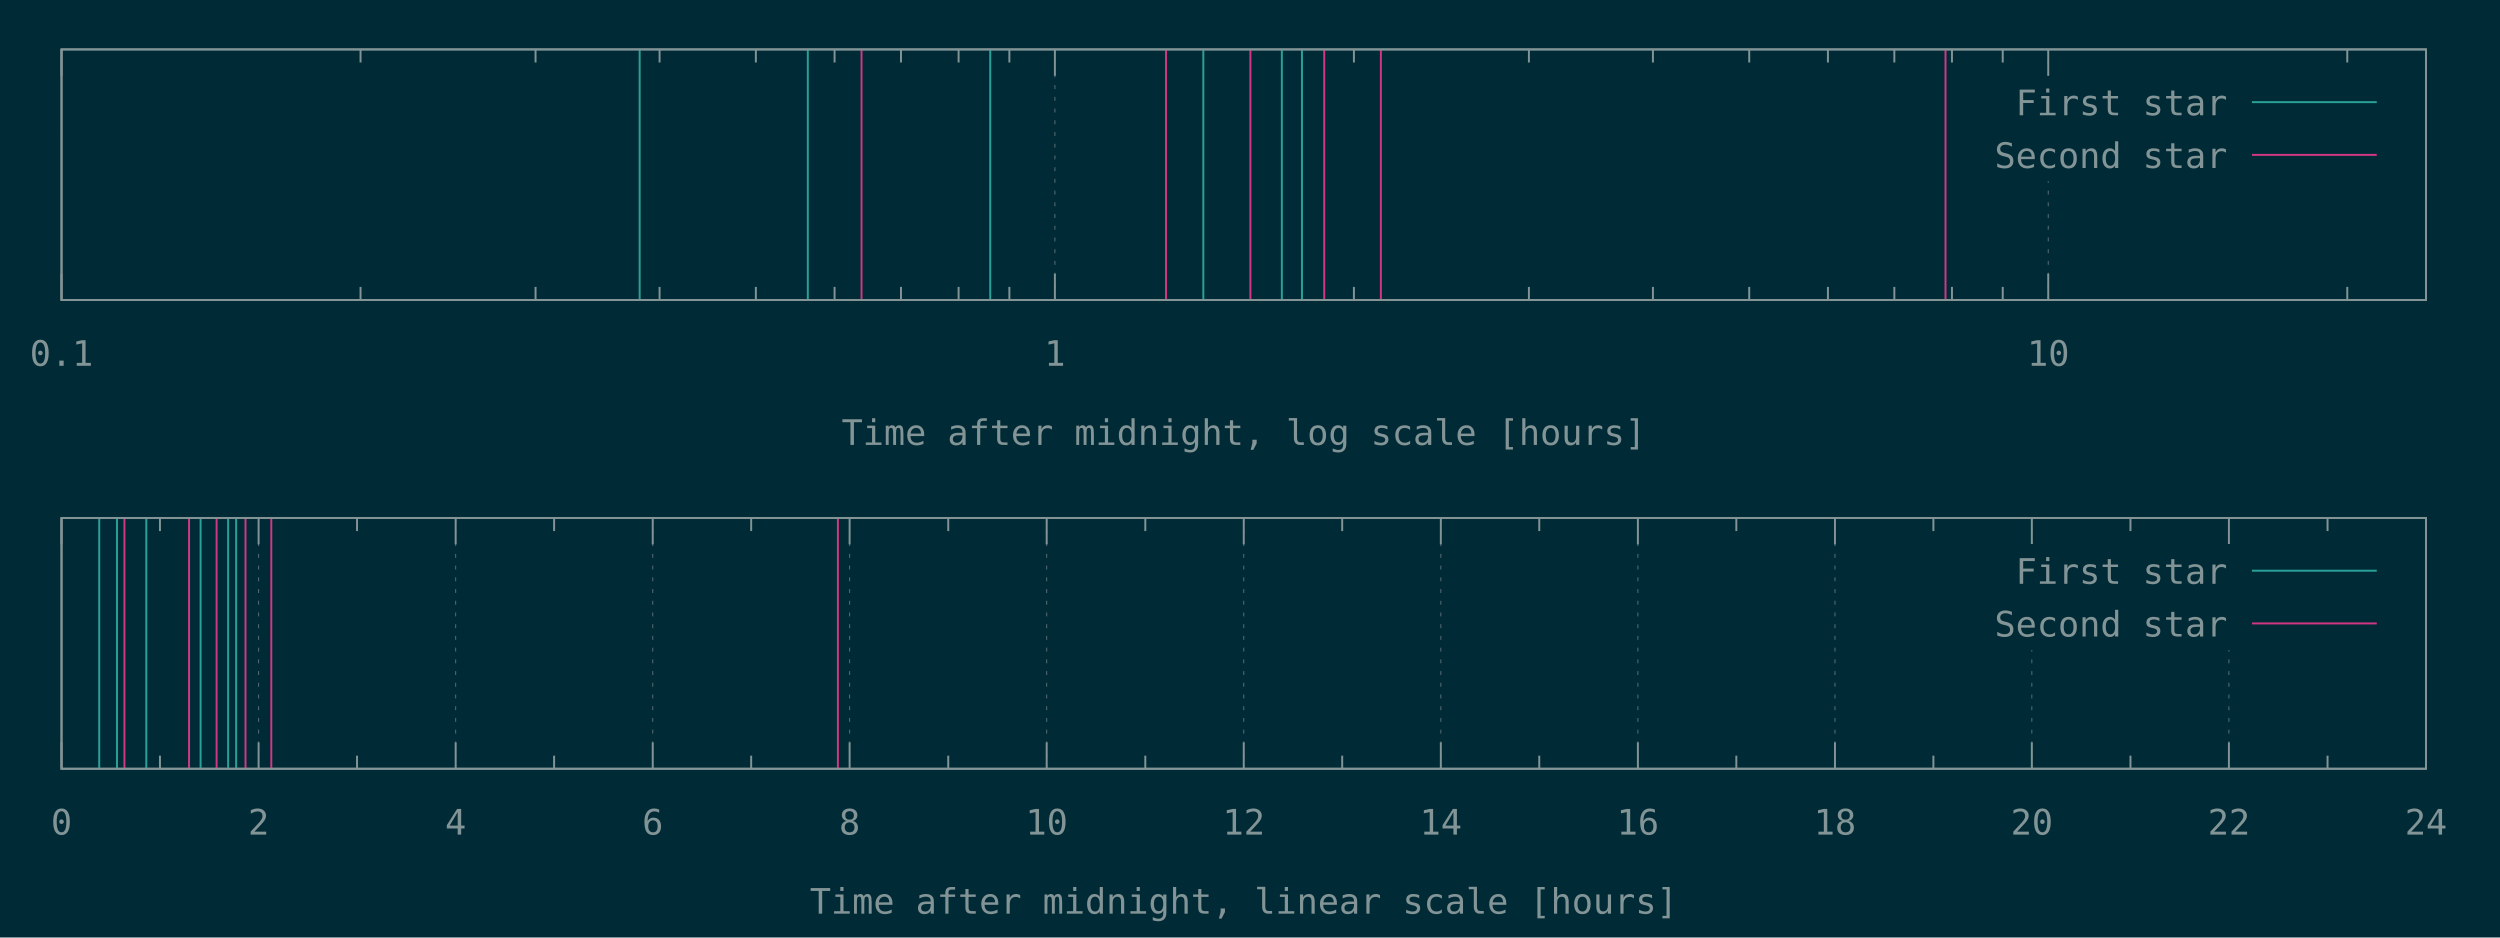
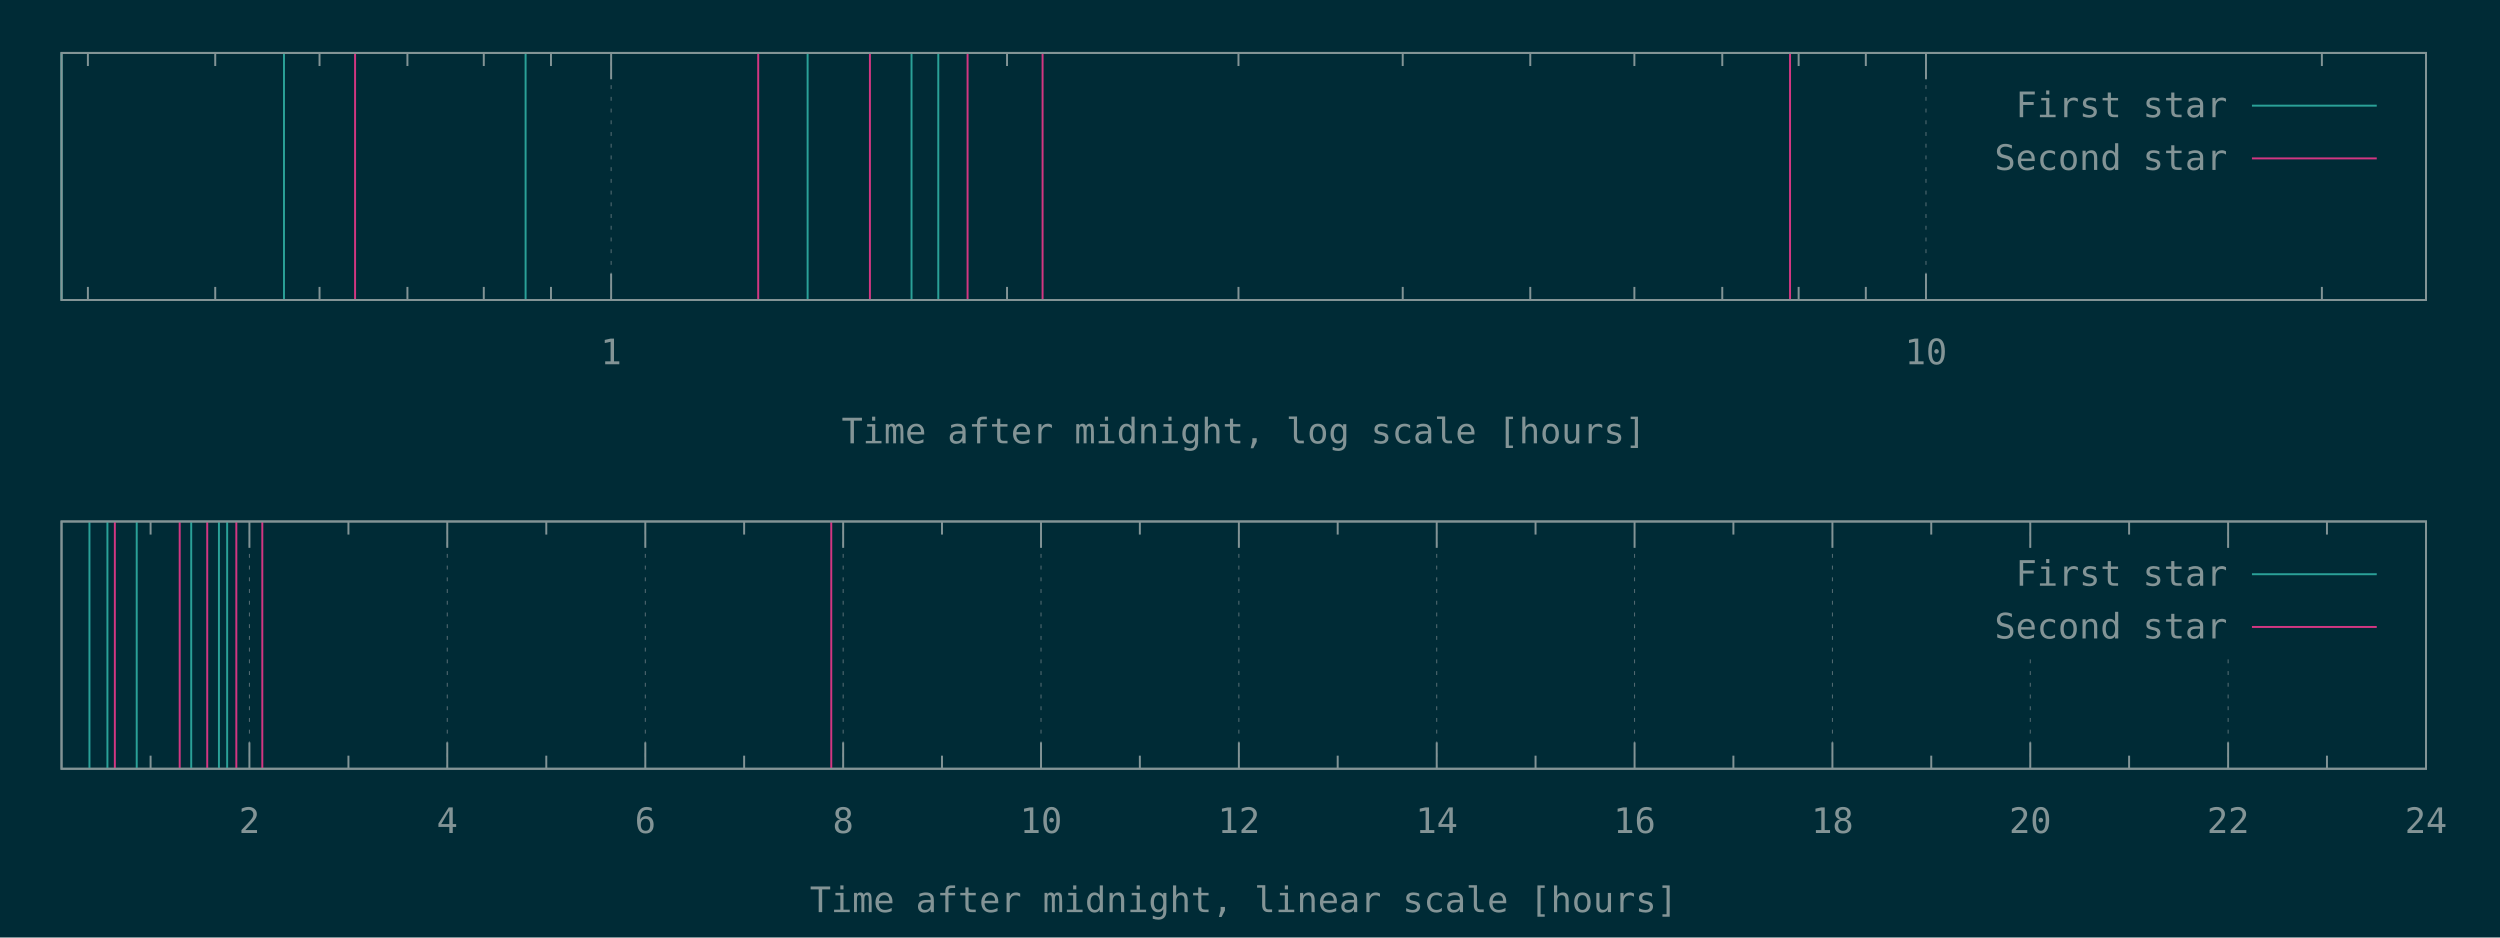
<svg xmlns="http://www.w3.org/2000/svg" xmlns:xlink="http://www.w3.org/1999/xlink" width="1280" height="480" viewBox="0 0 1280 480">
  <g id="gnuplot_canvas">
    <rect x="0" y="0" width="1280" height="480" fill="#002b36" />
    <defs>
      <circle id="gpDot" r="0.5" stroke-width="0.5" />
      <path id="gpPt0" stroke-width="0.148" stroke="currentColor" d="M-1,0 h2 M0,-1 v2" />
      <path id="gpPt1" stroke-width="0.148" stroke="currentColor" d="M-1,-1 L1,1 M1,-1 L-1,1" />
      <path id="gpPt2" stroke-width="0.148" stroke="currentColor" d="M-1,0 L1,0 M0,-1 L0,1 M-1,-1 L1,1 M-1,1 L1,-1" />
      <rect id="gpPt3" stroke-width="0.148" stroke="currentColor" x="-1" y="-1" width="2" height="2" />
      <rect id="gpPt4" stroke-width="0.148" stroke="currentColor" fill="currentColor" x="-1" y="-1" width="2" height="2" />
      <circle id="gpPt5" stroke-width="0.148" stroke="currentColor" cx="0" cy="0" r="1" />
      <use xlink:href="#gpPt5" id="gpPt6" fill="currentColor" stroke="none" />
      <path id="gpPt7" stroke-width="0.148" stroke="currentColor" d="M0,-1.33 L-1.33,0.67 L1.33,0.67 z" />
      <use xlink:href="#gpPt7" id="gpPt8" fill="currentColor" stroke="none" />
      <use xlink:href="#gpPt7" id="gpPt9" stroke="currentColor" transform="rotate(180)" />
      <use xlink:href="#gpPt9" id="gpPt10" fill="currentColor" stroke="none" />
      <use xlink:href="#gpPt3" id="gpPt11" stroke="currentColor" transform="rotate(45)" />
      <use xlink:href="#gpPt11" id="gpPt12" fill="currentColor" stroke="none" />
      <path id="gpPt13" stroke-width="0.148" stroke="currentColor" d="M0,1.330 L1.265,0.411 L0.782,-1.067 L-0.782,-1.076 L-1.265,0.411 z" />
      <use xlink:href="#gpPt13" id="gpPt14" fill="currentColor" stroke="none" />
      <filter id="textbox" filterUnits="objectBoundingBox" x="0" y="0" height="1" width="1">
        <feFlood flood-color="#002B36" flood-opacity="1" result="bgnd" />
        <feComposite in="SourceGraphic" in2="bgnd" operator="atop" />
      </filter>
      <filter id="greybox" filterUnits="objectBoundingBox" x="0" y="0" height="1" width="1">
        <feFlood flood-color="lightgrey" flood-opacity="1" result="grey" />
        <feComposite in="SourceGraphic" in2="grey" operator="atop" />
      </filter>
    </defs>
    <g fill="none" color="#002B36" stroke="currentColor" stroke-width="1.00" stroke-linecap="butt" stroke-linejoin="miter">
</g>
    <g fill="none" color="black" stroke="currentColor" stroke-width="1.00" stroke-linecap="butt" stroke-linejoin="miter">
- </g>
-     <g fill="none" color="black" stroke="rgb(131, 148, 150)" stroke-width="0.50" stroke-linecap="butt" stroke-linejoin="miter">
- </g>
-     <g fill="none" color="gray" stroke="currentColor" stroke-width="0.50" stroke-linecap="butt" stroke-linejoin="miter">
-       <path stroke="rgb( 88, 110, 117)" stroke-dasharray="2,4" class="gridline" d="M31.5,153.6 L31.5,25.3  " />
-     </g>
-     <g fill="none" color="gray" stroke="rgb( 88, 110, 117)" stroke-width="1.00" stroke-linecap="butt" stroke-linejoin="miter">
- </g>
-     <g fill="none" color="black" stroke="currentColor" stroke-width="1.00" stroke-linecap="butt" stroke-linejoin="miter">
-       <path stroke="rgb(131, 148, 150)" d="M31.5,153.6 L31.5,140.1 M31.5,25.3 L31.5,38.8  " />
-       <g transform="translate(31.5,187.3)" stroke="none" fill="rgb(131,148,150)" font-family="Inconsolata" font-size="18.00" text-anchor="middle">
-         <text>
-           <tspan font-family="Inconsolata"> 0.1</tspan>
-         </text>
-       </g>
-     </g>
-     <g fill="none" color="black" stroke="currentColor" stroke-width="1.00" stroke-linecap="butt" stroke-linejoin="miter">
-       <path stroke="rgb(131, 148, 150)" d="M184.6,153.6 L184.6,146.9 M184.6,25.3 L184.6,32.0 M274.2,153.6 L274.2,146.9 M274.2,25.3 L274.2,32.0   M337.7,153.6 L337.7,146.9 M337.7,25.3 L337.7,32.0 M387.0,153.6 L387.0,146.9 M387.0,25.3 L387.0,32.0   M427.3,153.6 L427.3,146.9 M427.3,25.3 L427.3,32.0 M461.3,153.6 L461.3,146.9 M461.3,25.3 L461.3,32.0   M490.8,153.6 L490.8,146.9 M490.8,25.3 L490.8,32.0 M516.8,153.6 L516.8,146.9 M516.8,25.3 L516.8,32.0    " />
-     </g>
-     <g fill="none" color="black" stroke="rgb(131, 148, 150)" stroke-width="0.50" stroke-linecap="butt" stroke-linejoin="miter">
- </g>
-     <g fill="none" color="gray" stroke="currentColor" stroke-width="0.50" stroke-linecap="butt" stroke-linejoin="miter">
-       <path stroke="rgb( 88, 110, 117)" stroke-dasharray="2,4" class="gridline" d="M540.1,153.6 L540.1,25.3  " />
-     </g>
-     <g fill="none" color="gray" stroke="rgb( 88, 110, 117)" stroke-width="1.00" stroke-linecap="butt" stroke-linejoin="miter">
- </g>
-     <g fill="none" color="black" stroke="currentColor" stroke-width="1.00" stroke-linecap="butt" stroke-linejoin="miter">
-       <path stroke="rgb(131, 148, 150)" d="M540.1,153.6 L540.1,140.1 M540.1,25.3 L540.1,38.8  " />
-       <g transform="translate(540.1,187.3)" stroke="none" fill="rgb(131,148,150)" font-family="Inconsolata" font-size="18.00" text-anchor="middle">
+       <path stroke="rgb(131, 148, 150)" d="M45.0,153.6 L45.0,146.9 M45.0,27.1 L45.0,33.8 M110.2,153.6 L110.2,146.9 M110.2,27.1 L110.2,33.8   M163.6,153.6 L163.6,146.9 M163.6,27.1 L163.6,33.8 M208.6,153.6 L208.6,146.9 M208.6,27.1 L208.6,33.8   M247.7,153.6 L247.7,146.9 M247.7,27.1 L247.7,33.8 M282.1,153.6 L282.1,146.9 M282.1,27.1 L282.1,33.8    " />
+     </g>
+     <g fill="none" color="black" stroke="rgb(131, 148, 150)" stroke-width="0.50" stroke-linecap="butt" stroke-linejoin="miter">
+ </g>
+     <g fill="none" color="gray" stroke="currentColor" stroke-width="0.50" stroke-linecap="butt" stroke-linejoin="miter">
+       <path stroke="rgb( 88, 110, 117)" stroke-dasharray="2,4" class="gridline" d="M312.9,153.6 L312.9,27.1  " />
+     </g>
+     <g fill="none" color="gray" stroke="rgb( 88, 110, 117)" stroke-width="1.00" stroke-linecap="butt" stroke-linejoin="miter">
+ </g>
+     <g fill="none" color="black" stroke="currentColor" stroke-width="1.00" stroke-linecap="butt" stroke-linejoin="miter">
+       <path stroke="rgb(131, 148, 150)" d="M312.9,153.6 L312.9,140.1 M312.9,27.1 L312.9,40.6  " />
+       <g transform="translate(312.9,186.5)" stroke="none" fill="rgb(131,148,150)" font-family="Inconsolata" font-size="18.00" text-anchor="middle">
        <text>
          <tspan font-family="Inconsolata"> 1</tspan>
        </text>
      </g>
    </g>
    <g fill="none" color="black" stroke="currentColor" stroke-width="1.00" stroke-linecap="butt" stroke-linejoin="miter">
-       <path stroke="rgb(131, 148, 150)" d="M693.2,153.6 L693.2,146.9 M693.2,25.3 L693.2,32.0 M782.8,153.6 L782.8,146.9 M782.8,25.3 L782.8,32.0   M846.3,153.6 L846.3,146.9 M846.3,25.3 L846.3,32.0 M895.6,153.6 L895.6,146.9 M895.6,25.3 L895.6,32.0   M935.9,153.6 L935.9,146.9 M935.9,25.3 L935.9,32.0 M969.9,153.6 L969.9,146.9 M969.9,25.3 L969.9,32.0   M999.4,153.6 L999.4,146.9 M999.4,25.3 L999.4,32.0 M1025.4,153.6 L1025.4,146.9 M1025.4,25.3 L1025.4,32.0    " />
-     </g>
-     <g fill="none" color="black" stroke="rgb(131, 148, 150)" stroke-width="0.50" stroke-linecap="butt" stroke-linejoin="miter">
- </g>
-     <g fill="none" color="gray" stroke="currentColor" stroke-width="0.50" stroke-linecap="butt" stroke-linejoin="miter">
-       <path stroke="rgb( 88, 110, 117)" stroke-dasharray="2,4" class="gridline" d="M1048.7,153.6 L1048.7,92.8 M1048.7,38.8 L1048.7,25.3  " />
-     </g>
-     <g fill="none" color="gray" stroke="rgb( 88, 110, 117)" stroke-width="1.00" stroke-linecap="butt" stroke-linejoin="miter">
- </g>
-     <g fill="none" color="black" stroke="currentColor" stroke-width="1.00" stroke-linecap="butt" stroke-linejoin="miter">
-       <path stroke="rgb(131, 148, 150)" d="M1048.7,153.6 L1048.7,140.1 M1048.7,25.3 L1048.7,38.8  " />
-       <g transform="translate(1048.7,187.3)" stroke="none" fill="rgb(131,148,150)" font-family="Inconsolata" font-size="18.00" text-anchor="middle">
+       <path stroke="rgb(131, 148, 150)" d="M515.6,153.6 L515.6,146.9 M515.6,27.1 L515.6,33.8 M634.1,153.6 L634.1,146.9 M634.1,27.1 L634.1,33.8   M718.2,153.6 L718.2,146.9 M718.2,27.1 L718.2,33.8 M783.5,153.6 L783.5,146.9 M783.5,27.1 L783.5,33.8   M836.8,153.6 L836.8,146.9 M836.8,27.1 L836.8,33.8 M881.8,153.6 L881.8,146.9 M881.8,27.1 L881.8,33.8   M920.9,153.6 L920.9,146.9 M920.9,27.1 L920.9,33.8 M955.3,153.6 L955.3,146.9 M955.3,27.1 L955.3,33.8    " />
+     </g>
+     <g fill="none" color="black" stroke="rgb(131, 148, 150)" stroke-width="0.50" stroke-linecap="butt" stroke-linejoin="miter">
+ </g>
+     <g fill="none" color="gray" stroke="currentColor" stroke-width="0.50" stroke-linecap="butt" stroke-linejoin="miter">
+       <path stroke="rgb( 88, 110, 117)" stroke-dasharray="2,4" class="gridline" d="M986.1,153.6 L986.1,27.1  " />
+     </g>
+     <g fill="none" color="gray" stroke="rgb( 88, 110, 117)" stroke-width="1.00" stroke-linecap="butt" stroke-linejoin="miter">
+ </g>
+     <g fill="none" color="black" stroke="currentColor" stroke-width="1.00" stroke-linecap="butt" stroke-linejoin="miter">
+       <path stroke="rgb(131, 148, 150)" d="M986.1,153.6 L986.1,140.1 M986.1,27.1 L986.1,40.6  " />
+       <g transform="translate(986.1,186.5)" stroke="none" fill="rgb(131,148,150)" font-family="Inconsolata" font-size="18.00" text-anchor="middle">
        <text>
          <tspan font-family="Inconsolata"> 10</tspan>
        </text>
      </g>
    </g>
    <g fill="none" color="black" stroke="currentColor" stroke-width="1.00" stroke-linecap="butt" stroke-linejoin="miter">
-       <path stroke="rgb(131, 148, 150)" d="M1201.8,153.6 L1201.8,146.9 M1201.8,25.3 L1201.8,32.0  " />
-     </g>
-     <g fill="none" color="black" stroke="currentColor" stroke-width="1.00" stroke-linecap="butt" stroke-linejoin="miter">
-       <path stroke="rgb(131, 148, 150)" d="M31.5,25.3 L31.5,153.6 L1242.1,153.6 L1242.1,25.3 L31.5,25.3 Z  " />
-     </g>
-     <g fill="none" color="black" stroke="currentColor" stroke-width="1.00" stroke-linecap="butt" stroke-linejoin="miter">
-       <g transform="translate(636.8,227.8)" stroke="none" fill="rgb(131,148,150)" font-family="Inconsolata" font-size="18.00" text-anchor="middle">
+       <path stroke="rgb(131, 148, 150)" d="M1188.8,153.6 L1188.8,146.9 M1188.8,27.1 L1188.8,33.8  " />
+     </g>
+     <g fill="none" color="black" stroke="currentColor" stroke-width="1.00" stroke-linecap="butt" stroke-linejoin="miter">
+       <path stroke="rgb(131, 148, 150)" d="M31.5,27.1 L31.5,153.6 L1242.1,153.6 L1242.1,27.1 L31.5,27.1 Z  " />
+     </g>
+     <g fill="none" color="black" stroke="currentColor" stroke-width="1.00" stroke-linecap="butt" stroke-linejoin="miter">
+       <g transform="translate(636.8,227.0)" stroke="none" fill="rgb(131,148,150)" font-family="Inconsolata" font-size="18.00" text-anchor="middle">
        <text>
          <tspan font-family="Inconsolata">Time after midnight, log scale [hours]</tspan>
        </text>
      </g>
    </g>
    <g fill="none" color="black" stroke="currentColor" stroke-width="1.00" stroke-linecap="butt" stroke-linejoin="miter">
</g>
    <g id="gnuplot_plot_1a">
      <g fill="none" color="black" stroke="currentColor" stroke-width="1.00" stroke-linecap="butt" stroke-linejoin="miter">
-         <path stroke="rgb( 42, 161, 152)" d="M327.5,153.6 L327.5,25.3 M413.6,153.6 L413.6,25.3 M507.0,153.6 L507.0,25.3 M616.1,153.6 L616.1,25.3   M656.3,153.6 L656.3,25.3 M666.6,153.6 L666.6,25.3  " />
+         <path stroke="rgb( 42, 161, 152)" d="M31.5,153.6 L31.5,27.1 M145.4,153.6 L145.4,27.1 M269.1,153.6 L269.1,27.1 M413.5,153.6 L413.5,27.1   M466.7,153.6 L466.7,27.1 M480.4,153.6 L480.4,27.1  " />
      </g>
    </g>
    <g id="gnuplot_plot_2a">
      <g fill="none" color="black" stroke="currentColor" stroke-width="1.00" stroke-linecap="butt" stroke-linejoin="miter">
-         <path stroke="rgb(211,  54, 130)" d="M441.1,153.6 L441.1,25.3 M597.0,153.6 L597.0,25.3 M640.2,153.6 L640.2,25.3 M678.0,153.6 L678.0,25.3   M707.0,153.6 L707.0,25.3 M996.1,153.6 L996.1,25.3  " />
+         <path stroke="rgb(211,  54, 130)" d="M181.8,153.6 L181.8,27.1 M388.2,153.6 L388.2,27.1 M445.4,153.6 L445.4,27.1 M495.4,153.6 L495.4,27.1   M533.8,153.6 L533.8,27.1 M916.5,153.6 L916.5,27.1  " />
      </g>
    </g>
    <g stroke="none" shape-rendering="crispEdges">
-       <polygon fill="#002B36" points="1001.8,92.8 1229.5,92.8 1229.5,38.8 1001.8,38.8 " />
+       <polygon fill="#002B36" points="1001.8,94.6 1229.5,94.6 1229.5,40.6 1001.8,40.6 " />
    </g>
    <g id="gnuplot_plot_1a">
      <g fill="none" color="black" stroke="currentColor" stroke-width="1.00" stroke-linecap="butt" stroke-linejoin="miter">
-         <g transform="translate(1140.4,59.0)" stroke="none" fill="rgb(131,148,150)" font-family="Inconsolata" font-size="18.00" text-anchor="end">
+         <g transform="translate(1140.4,60.0)" stroke="none" fill="rgb(131,148,150)" font-family="Inconsolata" font-size="18.00" text-anchor="end">
          <text>
            <tspan font-family="Inconsolata">First star</tspan>
          </text>
        </g>
      </g>
      <g fill="none" color="black" stroke="currentColor" stroke-width="1.00" stroke-linecap="butt" stroke-linejoin="miter">
-         <path stroke="rgb( 42, 161, 152)" d="M1153.0,52.3 L1216.9,52.3  " />
+         <path stroke="rgb( 42, 161, 152)" d="M1153.0,54.1 L1216.9,54.1  " />
      </g>
    </g>
    <g id="gnuplot_plot_2a">
      <g fill="none" color="black" stroke="currentColor" stroke-width="1.00" stroke-linecap="butt" stroke-linejoin="miter">
-         <g transform="translate(1140.4,86.0)" stroke="none" fill="rgb(131,148,150)" font-family="Inconsolata" font-size="18.00" text-anchor="end">
+         <g transform="translate(1140.4,87.0)" stroke="none" fill="rgb(131,148,150)" font-family="Inconsolata" font-size="18.00" text-anchor="end">
          <text>
            <tspan font-family="Inconsolata">Second star</tspan>
          </text>
        </g>
      </g>
      <g fill="none" color="black" stroke="currentColor" stroke-width="1.00" stroke-linecap="butt" stroke-linejoin="miter">
-         <path stroke="rgb(211,  54, 130)" d="M1153.0,79.3 L1216.9,79.3  " />
+         <path stroke="rgb(211,  54, 130)" d="M1153.0,81.1 L1216.9,81.1  " />
      </g>
    </g>
    <g fill="none" color="#002B36" stroke="rgb(211,  54, 130)" stroke-width="2.00" stroke-linecap="butt" stroke-linejoin="miter">
</g>
    <g fill="none" color="black" stroke="currentColor" stroke-width="2.00" stroke-linecap="butt" stroke-linejoin="miter">
</g>
    <g fill="none" color="black" stroke="black" stroke-width="1.00" stroke-linecap="butt" stroke-linejoin="miter">
</g>
    <g fill="none" color="black" stroke="currentColor" stroke-width="1.00" stroke-linecap="butt" stroke-linejoin="miter">
-       <path stroke="rgb(131, 148, 150)" d="M31.5,25.3 L31.5,153.6 L1242.1,153.6 L1242.1,25.3 L31.5,25.3 Z  " />
-     </g>
-     <g fill="none" color="black" stroke="currentColor" stroke-width="1.00" stroke-linecap="butt" stroke-linejoin="miter">
- </g>
-     <g fill="none" color="black" stroke="currentColor" stroke-width="1.00" stroke-linecap="butt" stroke-linejoin="miter">
- </g>
-     <g fill="none" color="black" stroke="rgb(131, 148, 150)" stroke-width="0.50" stroke-linecap="butt" stroke-linejoin="miter">
- </g>
-     <g fill="none" color="gray" stroke="currentColor" stroke-width="0.50" stroke-linecap="butt" stroke-linejoin="miter">
-       <path stroke="rgb( 88, 110, 117)" stroke-dasharray="2,4" class="gridline" d="M31.5,393.6 L31.5,265.2  " />
-     </g>
-     <g fill="none" color="gray" stroke="rgb( 88, 110, 117)" stroke-width="1.00" stroke-linecap="butt" stroke-linejoin="miter">
- </g>
-     <g fill="none" color="black" stroke="currentColor" stroke-width="1.00" stroke-linecap="butt" stroke-linejoin="miter">
-       <path stroke="rgb(131, 148, 150)" d="M31.5,393.6 L31.5,380.1 M31.5,265.2 L31.5,278.7  " />
-       <g transform="translate(31.5,427.3)" stroke="none" fill="rgb(131,148,150)" font-family="Inconsolata" font-size="18.00" text-anchor="middle">
-         <text>
-           <tspan font-family="Inconsolata"> 0</tspan>
-         </text>
-       </g>
-     </g>
-     <g fill="none" color="black" stroke="currentColor" stroke-width="1.00" stroke-linecap="butt" stroke-linejoin="miter">
-       <path stroke="rgb(131, 148, 150)" d="M81.9,393.6 L81.9,386.9 M81.9,265.2 L81.9,271.9  " />
-     </g>
-     <g fill="none" color="black" stroke="rgb(131, 148, 150)" stroke-width="0.50" stroke-linecap="butt" stroke-linejoin="miter">
- </g>
-     <g fill="none" color="gray" stroke="currentColor" stroke-width="0.50" stroke-linecap="butt" stroke-linejoin="miter">
-       <path stroke="rgb( 88, 110, 117)" stroke-dasharray="2,4" class="gridline" d="M132.4,393.6 L132.4,265.2  " />
-     </g>
-     <g fill="none" color="gray" stroke="rgb( 88, 110, 117)" stroke-width="1.00" stroke-linecap="butt" stroke-linejoin="miter">
- </g>
-     <g fill="none" color="black" stroke="currentColor" stroke-width="1.00" stroke-linecap="butt" stroke-linejoin="miter">
-       <path stroke="rgb(131, 148, 150)" d="M132.4,393.6 L132.4,380.1 M132.4,265.2 L132.4,278.7  " />
-       <g transform="translate(132.4,427.3)" stroke="none" fill="rgb(131,148,150)" font-family="Inconsolata" font-size="18.00" text-anchor="middle">
+       <path stroke="rgb(131, 148, 150)" d="M31.5,27.1 L31.5,153.6 L1242.1,153.6 L1242.1,27.1 L31.5,27.1 Z  " />
+     </g>
+     <g fill="none" color="black" stroke="currentColor" stroke-width="1.00" stroke-linecap="butt" stroke-linejoin="miter">
+ </g>
+     <g fill="none" color="black" stroke="currentColor" stroke-width="1.00" stroke-linecap="butt" stroke-linejoin="miter">
+       <path stroke="rgb(131, 148, 150)" d="M77.1,393.6 L77.1,386.9 M77.1,267.0 L77.1,273.7  " />
+     </g>
+     <g fill="none" color="black" stroke="rgb(131, 148, 150)" stroke-width="0.50" stroke-linecap="butt" stroke-linejoin="miter">
+ </g>
+     <g fill="none" color="gray" stroke="currentColor" stroke-width="0.50" stroke-linecap="butt" stroke-linejoin="miter">
+       <path stroke="rgb( 88, 110, 117)" stroke-dasharray="2,4" class="gridline" d="M127.7,393.6 L127.7,267.0  " />
+     </g>
+     <g fill="none" color="gray" stroke="rgb( 88, 110, 117)" stroke-width="1.00" stroke-linecap="butt" stroke-linejoin="miter">
+ </g>
+     <g fill="none" color="black" stroke="currentColor" stroke-width="1.00" stroke-linecap="butt" stroke-linejoin="miter">
+       <path stroke="rgb(131, 148, 150)" d="M127.7,393.6 L127.7,380.1 M127.7,267.0 L127.7,280.5  " />
+       <g transform="translate(127.7,426.5)" stroke="none" fill="rgb(131,148,150)" font-family="Inconsolata" font-size="18.00" text-anchor="middle">
        <text>
          <tspan font-family="Inconsolata"> 2</tspan>
        </text>
      </g>
    </g>
    <g fill="none" color="black" stroke="currentColor" stroke-width="1.00" stroke-linecap="butt" stroke-linejoin="miter">
-       <path stroke="rgb(131, 148, 150)" d="M182.8,393.6 L182.8,386.9 M182.8,265.2 L182.8,271.9  " />
-     </g>
-     <g fill="none" color="black" stroke="rgb(131, 148, 150)" stroke-width="0.50" stroke-linecap="butt" stroke-linejoin="miter">
- </g>
-     <g fill="none" color="gray" stroke="currentColor" stroke-width="0.50" stroke-linecap="butt" stroke-linejoin="miter">
-       <path stroke="rgb( 88, 110, 117)" stroke-dasharray="2,4" class="gridline" d="M233.3,393.6 L233.3,265.2  " />
-     </g>
-     <g fill="none" color="gray" stroke="rgb( 88, 110, 117)" stroke-width="1.00" stroke-linecap="butt" stroke-linejoin="miter">
- </g>
-     <g fill="none" color="black" stroke="currentColor" stroke-width="1.00" stroke-linecap="butt" stroke-linejoin="miter">
-       <path stroke="rgb(131, 148, 150)" d="M233.3,393.6 L233.3,380.1 M233.3,265.2 L233.3,278.7  " />
-       <g transform="translate(233.3,427.3)" stroke="none" fill="rgb(131,148,150)" font-family="Inconsolata" font-size="18.00" text-anchor="middle">
+       <path stroke="rgb(131, 148, 150)" d="M178.4,393.6 L178.4,386.9 M178.4,267.0 L178.4,273.7  " />
+     </g>
+     <g fill="none" color="black" stroke="rgb(131, 148, 150)" stroke-width="0.50" stroke-linecap="butt" stroke-linejoin="miter">
+ </g>
+     <g fill="none" color="gray" stroke="currentColor" stroke-width="0.50" stroke-linecap="butt" stroke-linejoin="miter">
+       <path stroke="rgb( 88, 110, 117)" stroke-dasharray="2,4" class="gridline" d="M229.0,393.6 L229.0,267.0  " />
+     </g>
+     <g fill="none" color="gray" stroke="rgb( 88, 110, 117)" stroke-width="1.00" stroke-linecap="butt" stroke-linejoin="miter">
+ </g>
+     <g fill="none" color="black" stroke="currentColor" stroke-width="1.00" stroke-linecap="butt" stroke-linejoin="miter">
+       <path stroke="rgb(131, 148, 150)" d="M229.0,393.6 L229.0,380.1 M229.0,267.0 L229.0,280.5  " />
+       <g transform="translate(229.0,426.5)" stroke="none" fill="rgb(131,148,150)" font-family="Inconsolata" font-size="18.00" text-anchor="middle">
        <text>
          <tspan font-family="Inconsolata"> 4</tspan>
        </text>
      </g>
    </g>
    <g fill="none" color="black" stroke="currentColor" stroke-width="1.00" stroke-linecap="butt" stroke-linejoin="miter">
-       <path stroke="rgb(131, 148, 150)" d="M283.7,393.6 L283.7,386.9 M283.7,265.2 L283.7,271.9  " />
-     </g>
-     <g fill="none" color="black" stroke="rgb(131, 148, 150)" stroke-width="0.50" stroke-linecap="butt" stroke-linejoin="miter">
- </g>
-     <g fill="none" color="gray" stroke="currentColor" stroke-width="0.50" stroke-linecap="butt" stroke-linejoin="miter">
-       <path stroke="rgb( 88, 110, 117)" stroke-dasharray="2,4" class="gridline" d="M334.2,393.6 L334.2,265.2  " />
-     </g>
-     <g fill="none" color="gray" stroke="rgb( 88, 110, 117)" stroke-width="1.00" stroke-linecap="butt" stroke-linejoin="miter">
- </g>
-     <g fill="none" color="black" stroke="currentColor" stroke-width="1.00" stroke-linecap="butt" stroke-linejoin="miter">
-       <path stroke="rgb(131, 148, 150)" d="M334.2,393.6 L334.2,380.1 M334.2,265.2 L334.2,278.7  " />
-       <g transform="translate(334.2,427.3)" stroke="none" fill="rgb(131,148,150)" font-family="Inconsolata" font-size="18.00" text-anchor="middle">
+       <path stroke="rgb(131, 148, 150)" d="M279.7,393.6 L279.7,386.9 M279.7,267.0 L279.7,273.7  " />
+     </g>
+     <g fill="none" color="black" stroke="rgb(131, 148, 150)" stroke-width="0.50" stroke-linecap="butt" stroke-linejoin="miter">
+ </g>
+     <g fill="none" color="gray" stroke="currentColor" stroke-width="0.50" stroke-linecap="butt" stroke-linejoin="miter">
+       <path stroke="rgb( 88, 110, 117)" stroke-dasharray="2,4" class="gridline" d="M330.4,393.6 L330.4,267.0  " />
+     </g>
+     <g fill="none" color="gray" stroke="rgb( 88, 110, 117)" stroke-width="1.00" stroke-linecap="butt" stroke-linejoin="miter">
+ </g>
+     <g fill="none" color="black" stroke="currentColor" stroke-width="1.00" stroke-linecap="butt" stroke-linejoin="miter">
+       <path stroke="rgb(131, 148, 150)" d="M330.4,393.6 L330.4,380.1 M330.4,267.0 L330.4,280.5  " />
+       <g transform="translate(330.4,426.5)" stroke="none" fill="rgb(131,148,150)" font-family="Inconsolata" font-size="18.00" text-anchor="middle">
        <text>
          <tspan font-family="Inconsolata"> 6</tspan>
        </text>
      </g>
    </g>
    <g fill="none" color="black" stroke="currentColor" stroke-width="1.00" stroke-linecap="butt" stroke-linejoin="miter">
-       <path stroke="rgb(131, 148, 150)" d="M384.6,393.6 L384.6,386.9 M384.6,265.2 L384.6,271.9  " />
-     </g>
-     <g fill="none" color="black" stroke="rgb(131, 148, 150)" stroke-width="0.50" stroke-linecap="butt" stroke-linejoin="miter">
- </g>
-     <g fill="none" color="gray" stroke="currentColor" stroke-width="0.50" stroke-linecap="butt" stroke-linejoin="miter">
-       <path stroke="rgb( 88, 110, 117)" stroke-dasharray="2,4" class="gridline" d="M435.0,393.6 L435.0,265.2  " />
-     </g>
-     <g fill="none" color="gray" stroke="rgb( 88, 110, 117)" stroke-width="1.00" stroke-linecap="butt" stroke-linejoin="miter">
- </g>
-     <g fill="none" color="black" stroke="currentColor" stroke-width="1.00" stroke-linecap="butt" stroke-linejoin="miter">
-       <path stroke="rgb(131, 148, 150)" d="M435.0,393.6 L435.0,380.1 M435.0,265.2 L435.0,278.7  " />
-       <g transform="translate(435.0,427.3)" stroke="none" fill="rgb(131,148,150)" font-family="Inconsolata" font-size="18.00" text-anchor="middle">
+       <path stroke="rgb(131, 148, 150)" d="M381.0,393.6 L381.0,386.9 M381.0,267.0 L381.0,273.7  " />
+     </g>
+     <g fill="none" color="black" stroke="rgb(131, 148, 150)" stroke-width="0.50" stroke-linecap="butt" stroke-linejoin="miter">
+ </g>
+     <g fill="none" color="gray" stroke="currentColor" stroke-width="0.50" stroke-linecap="butt" stroke-linejoin="miter">
+       <path stroke="rgb( 88, 110, 117)" stroke-dasharray="2,4" class="gridline" d="M431.7,393.6 L431.7,267.0  " />
+     </g>
+     <g fill="none" color="gray" stroke="rgb( 88, 110, 117)" stroke-width="1.00" stroke-linecap="butt" stroke-linejoin="miter">
+ </g>
+     <g fill="none" color="black" stroke="currentColor" stroke-width="1.00" stroke-linecap="butt" stroke-linejoin="miter">
+       <path stroke="rgb(131, 148, 150)" d="M431.7,393.6 L431.7,380.1 M431.7,267.0 L431.7,280.5  " />
+       <g transform="translate(431.7,426.5)" stroke="none" fill="rgb(131,148,150)" font-family="Inconsolata" font-size="18.00" text-anchor="middle">
        <text>
          <tspan font-family="Inconsolata"> 8</tspan>
        </text>
      </g>
    </g>
    <g fill="none" color="black" stroke="currentColor" stroke-width="1.00" stroke-linecap="butt" stroke-linejoin="miter">
-       <path stroke="rgb(131, 148, 150)" d="M485.5,393.6 L485.5,386.9 M485.5,265.2 L485.5,271.9  " />
-     </g>
-     <g fill="none" color="black" stroke="rgb(131, 148, 150)" stroke-width="0.50" stroke-linecap="butt" stroke-linejoin="miter">
- </g>
-     <g fill="none" color="gray" stroke="currentColor" stroke-width="0.50" stroke-linecap="butt" stroke-linejoin="miter">
-       <path stroke="rgb( 88, 110, 117)" stroke-dasharray="2,4" class="gridline" d="M535.9,393.6 L535.9,265.2  " />
-     </g>
-     <g fill="none" color="gray" stroke="rgb( 88, 110, 117)" stroke-width="1.00" stroke-linecap="butt" stroke-linejoin="miter">
- </g>
-     <g fill="none" color="black" stroke="currentColor" stroke-width="1.00" stroke-linecap="butt" stroke-linejoin="miter">
-       <path stroke="rgb(131, 148, 150)" d="M535.9,393.6 L535.9,380.1 M535.9,265.2 L535.9,278.7  " />
-       <g transform="translate(535.9,427.3)" stroke="none" fill="rgb(131,148,150)" font-family="Inconsolata" font-size="18.00" text-anchor="middle">
+       <path stroke="rgb(131, 148, 150)" d="M482.3,393.6 L482.3,386.9 M482.3,267.0 L482.3,273.7  " />
+     </g>
+     <g fill="none" color="black" stroke="rgb(131, 148, 150)" stroke-width="0.50" stroke-linecap="butt" stroke-linejoin="miter">
+ </g>
+     <g fill="none" color="gray" stroke="currentColor" stroke-width="0.50" stroke-linecap="butt" stroke-linejoin="miter">
+       <path stroke="rgb( 88, 110, 117)" stroke-dasharray="2,4" class="gridline" d="M533.0,393.6 L533.0,267.0  " />
+     </g>
+     <g fill="none" color="gray" stroke="rgb( 88, 110, 117)" stroke-width="1.00" stroke-linecap="butt" stroke-linejoin="miter">
+ </g>
+     <g fill="none" color="black" stroke="currentColor" stroke-width="1.00" stroke-linecap="butt" stroke-linejoin="miter">
+       <path stroke="rgb(131, 148, 150)" d="M533.0,393.6 L533.0,380.1 M533.0,267.0 L533.0,280.5  " />
+       <g transform="translate(533.0,426.5)" stroke="none" fill="rgb(131,148,150)" font-family="Inconsolata" font-size="18.00" text-anchor="middle">
        <text>
          <tspan font-family="Inconsolata"> 10</tspan>
        </text>
      </g>
    </g>
    <g fill="none" color="black" stroke="currentColor" stroke-width="1.00" stroke-linecap="butt" stroke-linejoin="miter">
-       <path stroke="rgb(131, 148, 150)" d="M586.4,393.6 L586.4,386.9 M586.4,265.2 L586.4,271.9  " />
-     </g>
-     <g fill="none" color="black" stroke="rgb(131, 148, 150)" stroke-width="0.50" stroke-linecap="butt" stroke-linejoin="miter">
- </g>
-     <g fill="none" color="gray" stroke="currentColor" stroke-width="0.50" stroke-linecap="butt" stroke-linejoin="miter">
-       <path stroke="rgb( 88, 110, 117)" stroke-dasharray="2,4" class="gridline" d="M636.8,393.6 L636.8,265.2  " />
-     </g>
-     <g fill="none" color="gray" stroke="rgb( 88, 110, 117)" stroke-width="1.00" stroke-linecap="butt" stroke-linejoin="miter">
- </g>
-     <g fill="none" color="black" stroke="currentColor" stroke-width="1.00" stroke-linecap="butt" stroke-linejoin="miter">
-       <path stroke="rgb(131, 148, 150)" d="M636.8,393.6 L636.8,380.1 M636.8,265.2 L636.8,278.7  " />
-       <g transform="translate(636.8,427.3)" stroke="none" fill="rgb(131,148,150)" font-family="Inconsolata" font-size="18.00" text-anchor="middle">
+       <path stroke="rgb(131, 148, 150)" d="M583.6,393.6 L583.6,386.9 M583.6,267.0 L583.6,273.7  " />
+     </g>
+     <g fill="none" color="black" stroke="rgb(131, 148, 150)" stroke-width="0.50" stroke-linecap="butt" stroke-linejoin="miter">
+ </g>
+     <g fill="none" color="gray" stroke="currentColor" stroke-width="0.50" stroke-linecap="butt" stroke-linejoin="miter">
+       <path stroke="rgb( 88, 110, 117)" stroke-dasharray="2,4" class="gridline" d="M634.3,393.6 L634.3,267.0  " />
+     </g>
+     <g fill="none" color="gray" stroke="rgb( 88, 110, 117)" stroke-width="1.00" stroke-linecap="butt" stroke-linejoin="miter">
+ </g>
+     <g fill="none" color="black" stroke="currentColor" stroke-width="1.00" stroke-linecap="butt" stroke-linejoin="miter">
+       <path stroke="rgb(131, 148, 150)" d="M634.3,393.6 L634.3,380.1 M634.3,267.0 L634.3,280.5  " />
+       <g transform="translate(634.3,426.5)" stroke="none" fill="rgb(131,148,150)" font-family="Inconsolata" font-size="18.00" text-anchor="middle">
        <text>
          <tspan font-family="Inconsolata"> 12</tspan>
        </text>
      </g>
    </g>
    <g fill="none" color="black" stroke="currentColor" stroke-width="1.00" stroke-linecap="butt" stroke-linejoin="miter">
-       <path stroke="rgb(131, 148, 150)" d="M687.2,393.6 L687.2,386.9 M687.2,265.2 L687.2,271.9  " />
-     </g>
-     <g fill="none" color="black" stroke="rgb(131, 148, 150)" stroke-width="0.50" stroke-linecap="butt" stroke-linejoin="miter">
- </g>
-     <g fill="none" color="gray" stroke="currentColor" stroke-width="0.50" stroke-linecap="butt" stroke-linejoin="miter">
-       <path stroke="rgb( 88, 110, 117)" stroke-dasharray="2,4" class="gridline" d="M737.7,393.6 L737.7,265.2  " />
-     </g>
-     <g fill="none" color="gray" stroke="rgb( 88, 110, 117)" stroke-width="1.00" stroke-linecap="butt" stroke-linejoin="miter">
- </g>
-     <g fill="none" color="black" stroke="currentColor" stroke-width="1.00" stroke-linecap="butt" stroke-linejoin="miter">
-       <path stroke="rgb(131, 148, 150)" d="M737.7,393.6 L737.7,380.1 M737.7,265.2 L737.7,278.7  " />
-       <g transform="translate(737.7,427.3)" stroke="none" fill="rgb(131,148,150)" font-family="Inconsolata" font-size="18.00" text-anchor="middle">
+       <path stroke="rgb(131, 148, 150)" d="M684.9,393.6 L684.9,386.9 M684.9,267.0 L684.9,273.7  " />
+     </g>
+     <g fill="none" color="black" stroke="rgb(131, 148, 150)" stroke-width="0.50" stroke-linecap="butt" stroke-linejoin="miter">
+ </g>
+     <g fill="none" color="gray" stroke="currentColor" stroke-width="0.50" stroke-linecap="butt" stroke-linejoin="miter">
+       <path stroke="rgb( 88, 110, 117)" stroke-dasharray="2,4" class="gridline" d="M735.6,393.6 L735.6,267.0  " />
+     </g>
+     <g fill="none" color="gray" stroke="rgb( 88, 110, 117)" stroke-width="1.00" stroke-linecap="butt" stroke-linejoin="miter">
+ </g>
+     <g fill="none" color="black" stroke="currentColor" stroke-width="1.00" stroke-linecap="butt" stroke-linejoin="miter">
+       <path stroke="rgb(131, 148, 150)" d="M735.6,393.6 L735.6,380.1 M735.6,267.0 L735.6,280.5  " />
+       <g transform="translate(735.6,426.5)" stroke="none" fill="rgb(131,148,150)" font-family="Inconsolata" font-size="18.00" text-anchor="middle">
        <text>
          <tspan font-family="Inconsolata"> 14</tspan>
        </text>
      </g>
    </g>
    <g fill="none" color="black" stroke="currentColor" stroke-width="1.00" stroke-linecap="butt" stroke-linejoin="miter">
-       <path stroke="rgb(131, 148, 150)" d="M788.1,393.6 L788.1,386.9 M788.1,265.2 L788.1,271.9  " />
-     </g>
-     <g fill="none" color="black" stroke="rgb(131, 148, 150)" stroke-width="0.50" stroke-linecap="butt" stroke-linejoin="miter">
- </g>
-     <g fill="none" color="gray" stroke="currentColor" stroke-width="0.50" stroke-linecap="butt" stroke-linejoin="miter">
-       <path stroke="rgb( 88, 110, 117)" stroke-dasharray="2,4" class="gridline" d="M838.6,393.6 L838.6,265.2  " />
-     </g>
-     <g fill="none" color="gray" stroke="rgb( 88, 110, 117)" stroke-width="1.00" stroke-linecap="butt" stroke-linejoin="miter">
- </g>
-     <g fill="none" color="black" stroke="currentColor" stroke-width="1.00" stroke-linecap="butt" stroke-linejoin="miter">
-       <path stroke="rgb(131, 148, 150)" d="M838.6,393.6 L838.6,380.1 M838.6,265.2 L838.6,278.7  " />
-       <g transform="translate(838.6,427.3)" stroke="none" fill="rgb(131,148,150)" font-family="Inconsolata" font-size="18.00" text-anchor="middle">
+       <path stroke="rgb(131, 148, 150)" d="M786.2,393.6 L786.2,386.9 M786.2,267.0 L786.2,273.7  " />
+     </g>
+     <g fill="none" color="black" stroke="rgb(131, 148, 150)" stroke-width="0.50" stroke-linecap="butt" stroke-linejoin="miter">
+ </g>
+     <g fill="none" color="gray" stroke="currentColor" stroke-width="0.50" stroke-linecap="butt" stroke-linejoin="miter">
+       <path stroke="rgb( 88, 110, 117)" stroke-dasharray="2,4" class="gridline" d="M836.9,393.6 L836.9,267.0  " />
+     </g>
+     <g fill="none" color="gray" stroke="rgb( 88, 110, 117)" stroke-width="1.00" stroke-linecap="butt" stroke-linejoin="miter">
+ </g>
+     <g fill="none" color="black" stroke="currentColor" stroke-width="1.00" stroke-linecap="butt" stroke-linejoin="miter">
+       <path stroke="rgb(131, 148, 150)" d="M836.9,393.6 L836.9,380.1 M836.9,267.0 L836.9,280.5  " />
+       <g transform="translate(836.9,426.5)" stroke="none" fill="rgb(131,148,150)" font-family="Inconsolata" font-size="18.00" text-anchor="middle">
        <text>
          <tspan font-family="Inconsolata"> 16</tspan>
        </text>
      </g>
    </g>
    <g fill="none" color="black" stroke="currentColor" stroke-width="1.00" stroke-linecap="butt" stroke-linejoin="miter">
-       <path stroke="rgb(131, 148, 150)" d="M889.0,393.6 L889.0,386.9 M889.0,265.2 L889.0,271.9  " />
-     </g>
-     <g fill="none" color="black" stroke="rgb(131, 148, 150)" stroke-width="0.50" stroke-linecap="butt" stroke-linejoin="miter">
- </g>
-     <g fill="none" color="gray" stroke="currentColor" stroke-width="0.50" stroke-linecap="butt" stroke-linejoin="miter">
-       <path stroke="rgb( 88, 110, 117)" stroke-dasharray="2,4" class="gridline" d="M939.5,393.6 L939.5,265.2  " />
-     </g>
-     <g fill="none" color="gray" stroke="rgb( 88, 110, 117)" stroke-width="1.00" stroke-linecap="butt" stroke-linejoin="miter">
- </g>
-     <g fill="none" color="black" stroke="currentColor" stroke-width="1.00" stroke-linecap="butt" stroke-linejoin="miter">
-       <path stroke="rgb(131, 148, 150)" d="M939.5,393.6 L939.5,380.1 M939.5,265.2 L939.5,278.7  " />
-       <g transform="translate(939.5,427.3)" stroke="none" fill="rgb(131,148,150)" font-family="Inconsolata" font-size="18.00" text-anchor="middle">
+       <path stroke="rgb(131, 148, 150)" d="M887.5,393.6 L887.5,386.9 M887.5,267.0 L887.5,273.7  " />
+     </g>
+     <g fill="none" color="black" stroke="rgb(131, 148, 150)" stroke-width="0.50" stroke-linecap="butt" stroke-linejoin="miter">
+ </g>
+     <g fill="none" color="gray" stroke="currentColor" stroke-width="0.50" stroke-linecap="butt" stroke-linejoin="miter">
+       <path stroke="rgb( 88, 110, 117)" stroke-dasharray="2,4" class="gridline" d="M938.2,393.6 L938.2,267.0  " />
+     </g>
+     <g fill="none" color="gray" stroke="rgb( 88, 110, 117)" stroke-width="1.00" stroke-linecap="butt" stroke-linejoin="miter">
+ </g>
+     <g fill="none" color="black" stroke="currentColor" stroke-width="1.00" stroke-linecap="butt" stroke-linejoin="miter">
+       <path stroke="rgb(131, 148, 150)" d="M938.2,393.6 L938.2,380.1 M938.2,267.0 L938.2,280.5  " />
+       <g transform="translate(938.2,426.5)" stroke="none" fill="rgb(131,148,150)" font-family="Inconsolata" font-size="18.00" text-anchor="middle">
        <text>
          <tspan font-family="Inconsolata"> 18</tspan>
        </text>
      </g>
    </g>
    <g fill="none" color="black" stroke="currentColor" stroke-width="1.00" stroke-linecap="butt" stroke-linejoin="miter">
-       <path stroke="rgb(131, 148, 150)" d="M989.9,393.6 L989.9,386.9 M989.9,265.2 L989.9,271.9  " />
-     </g>
-     <g fill="none" color="black" stroke="rgb(131, 148, 150)" stroke-width="0.50" stroke-linecap="butt" stroke-linejoin="miter">
- </g>
-     <g fill="none" color="gray" stroke="currentColor" stroke-width="0.50" stroke-linecap="butt" stroke-linejoin="miter">
-       <path stroke="rgb( 88, 110, 117)" stroke-dasharray="2,4" class="gridline" d="M1040.3,393.6 L1040.3,332.7 M1040.3,278.7 L1040.3,265.2  " />
-     </g>
-     <g fill="none" color="gray" stroke="rgb( 88, 110, 117)" stroke-width="1.00" stroke-linecap="butt" stroke-linejoin="miter">
- </g>
-     <g fill="none" color="black" stroke="currentColor" stroke-width="1.00" stroke-linecap="butt" stroke-linejoin="miter">
-       <path stroke="rgb(131, 148, 150)" d="M1040.3,393.6 L1040.3,380.1 M1040.3,265.2 L1040.3,278.7  " />
-       <g transform="translate(1040.3,427.3)" stroke="none" fill="rgb(131,148,150)" font-family="Inconsolata" font-size="18.00" text-anchor="middle">
+       <path stroke="rgb(131, 148, 150)" d="M988.8,393.6 L988.8,386.9 M988.8,267.0 L988.8,273.7  " />
+     </g>
+     <g fill="none" color="black" stroke="rgb(131, 148, 150)" stroke-width="0.50" stroke-linecap="butt" stroke-linejoin="miter">
+ </g>
+     <g fill="none" color="gray" stroke="currentColor" stroke-width="0.50" stroke-linecap="butt" stroke-linejoin="miter">
+       <path stroke="rgb( 88, 110, 117)" stroke-dasharray="2,4" class="gridline" d="M1039.5,393.6 L1039.5,334.5 M1039.5,280.5 L1039.5,267.0  " />
+     </g>
+     <g fill="none" color="gray" stroke="rgb( 88, 110, 117)" stroke-width="1.00" stroke-linecap="butt" stroke-linejoin="miter">
+ </g>
+     <g fill="none" color="black" stroke="currentColor" stroke-width="1.00" stroke-linecap="butt" stroke-linejoin="miter">
+       <path stroke="rgb(131, 148, 150)" d="M1039.5,393.6 L1039.5,380.1 M1039.5,267.0 L1039.5,280.5  " />
+       <g transform="translate(1039.5,426.5)" stroke="none" fill="rgb(131,148,150)" font-family="Inconsolata" font-size="18.00" text-anchor="middle">
        <text>
          <tspan font-family="Inconsolata"> 20</tspan>
        </text>
      </g>
    </g>
    <g fill="none" color="black" stroke="currentColor" stroke-width="1.00" stroke-linecap="butt" stroke-linejoin="miter">
-       <path stroke="rgb(131, 148, 150)" d="M1090.8,393.6 L1090.8,386.9 M1090.8,265.2 L1090.8,271.9  " />
-     </g>
-     <g fill="none" color="black" stroke="rgb(131, 148, 150)" stroke-width="0.50" stroke-linecap="butt" stroke-linejoin="miter">
- </g>
-     <g fill="none" color="gray" stroke="currentColor" stroke-width="0.50" stroke-linecap="butt" stroke-linejoin="miter">
-       <path stroke="rgb( 88, 110, 117)" stroke-dasharray="2,4" class="gridline" d="M1141.2,393.6 L1141.2,332.7 M1141.2,278.7 L1141.2,265.2  " />
-     </g>
-     <g fill="none" color="gray" stroke="rgb( 88, 110, 117)" stroke-width="1.00" stroke-linecap="butt" stroke-linejoin="miter">
- </g>
-     <g fill="none" color="black" stroke="currentColor" stroke-width="1.00" stroke-linecap="butt" stroke-linejoin="miter">
-       <path stroke="rgb(131, 148, 150)" d="M1141.2,393.6 L1141.2,380.1 M1141.2,265.2 L1141.2,278.7  " />
-       <g transform="translate(1141.2,427.3)" stroke="none" fill="rgb(131,148,150)" font-family="Inconsolata" font-size="18.00" text-anchor="middle">
+       <path stroke="rgb(131, 148, 150)" d="M1090.1,393.6 L1090.1,386.9 M1090.1,267.0 L1090.1,273.7  " />
+     </g>
+     <g fill="none" color="black" stroke="rgb(131, 148, 150)" stroke-width="0.50" stroke-linecap="butt" stroke-linejoin="miter">
+ </g>
+     <g fill="none" color="gray" stroke="currentColor" stroke-width="0.50" stroke-linecap="butt" stroke-linejoin="miter">
+       <path stroke="rgb( 88, 110, 117)" stroke-dasharray="2,4" class="gridline" d="M1140.8,393.6 L1140.8,334.5 M1140.8,280.5 L1140.8,267.0  " />
+     </g>
+     <g fill="none" color="gray" stroke="rgb( 88, 110, 117)" stroke-width="1.00" stroke-linecap="butt" stroke-linejoin="miter">
+ </g>
+     <g fill="none" color="black" stroke="currentColor" stroke-width="1.00" stroke-linecap="butt" stroke-linejoin="miter">
+       <path stroke="rgb(131, 148, 150)" d="M1140.8,393.6 L1140.8,380.1 M1140.8,267.0 L1140.8,280.5  " />
+       <g transform="translate(1140.8,426.5)" stroke="none" fill="rgb(131,148,150)" font-family="Inconsolata" font-size="18.00" text-anchor="middle">
        <text>
          <tspan font-family="Inconsolata"> 22</tspan>
        </text>
      </g>
    </g>
    <g fill="none" color="black" stroke="currentColor" stroke-width="1.00" stroke-linecap="butt" stroke-linejoin="miter">
-       <path stroke="rgb(131, 148, 150)" d="M1191.7,393.6 L1191.7,386.9 M1191.7,265.2 L1191.7,271.9  " />
-     </g>
-     <g fill="none" color="black" stroke="rgb(131, 148, 150)" stroke-width="0.50" stroke-linecap="butt" stroke-linejoin="miter">
- </g>
-     <g fill="none" color="gray" stroke="currentColor" stroke-width="0.50" stroke-linecap="butt" stroke-linejoin="miter">
-       <path stroke="rgb( 88, 110, 117)" stroke-dasharray="2,4" class="gridline" d="M1242.1,393.6 L1242.1,265.2  " />
-     </g>
-     <g fill="none" color="gray" stroke="rgb( 88, 110, 117)" stroke-width="1.00" stroke-linecap="butt" stroke-linejoin="miter">
- </g>
-     <g fill="none" color="black" stroke="currentColor" stroke-width="1.00" stroke-linecap="butt" stroke-linejoin="miter">
-       <path stroke="rgb(131, 148, 150)" d="M1242.1,393.6 L1242.1,380.1 M1242.1,265.2 L1242.1,278.7  " />
-       <g transform="translate(1242.1,427.3)" stroke="none" fill="rgb(131,148,150)" font-family="Inconsolata" font-size="18.00" text-anchor="middle">
+       <path stroke="rgb(131, 148, 150)" d="M1191.4,393.6 L1191.4,386.9 M1191.4,267.0 L1191.4,273.7  " />
+     </g>
+     <g fill="none" color="black" stroke="rgb(131, 148, 150)" stroke-width="0.50" stroke-linecap="butt" stroke-linejoin="miter">
+ </g>
+     <g fill="none" color="gray" stroke="currentColor" stroke-width="0.50" stroke-linecap="butt" stroke-linejoin="miter">
+       <path stroke="rgb( 88, 110, 117)" stroke-dasharray="2,4" class="gridline" d="M1242.1,393.6 L1242.1,267.0  " />
+     </g>
+     <g fill="none" color="gray" stroke="rgb( 88, 110, 117)" stroke-width="1.00" stroke-linecap="butt" stroke-linejoin="miter">
+ </g>
+     <g fill="none" color="black" stroke="currentColor" stroke-width="1.00" stroke-linecap="butt" stroke-linejoin="miter">
+       <path stroke="rgb(131, 148, 150)" d="M1242.1,393.6 L1242.1,380.1 M1242.1,267.0 L1242.1,280.5  " />
+       <g transform="translate(1242.1,426.5)" stroke="none" fill="rgb(131,148,150)" font-family="Inconsolata" font-size="18.00" text-anchor="middle">
        <text>
          <tspan font-family="Inconsolata"> 24</tspan>
        </text>
      </g>
    </g>
    <g fill="none" color="black" stroke="currentColor" stroke-width="1.00" stroke-linecap="butt" stroke-linejoin="miter">
</g>
    <g fill="none" color="black" stroke="currentColor" stroke-width="1.00" stroke-linecap="butt" stroke-linejoin="miter">
-       <path stroke="rgb(131, 148, 150)" d="M31.5,265.2 L31.5,393.6 L1242.1,393.6 L1242.1,265.2 L31.5,265.2 Z  " />
-     </g>
-     <g fill="none" color="black" stroke="currentColor" stroke-width="1.00" stroke-linecap="butt" stroke-linejoin="miter">
-       <g transform="translate(636.8,467.8)" stroke="none" fill="rgb(131,148,150)" font-family="Inconsolata" font-size="18.00" text-anchor="middle">
+       <path stroke="rgb(131, 148, 150)" d="M31.5,267.0 L31.5,393.6 L1242.1,393.6 L1242.1,267.0 L31.5,267.0 Z  " />
+     </g>
+     <g fill="none" color="black" stroke="currentColor" stroke-width="1.00" stroke-linecap="butt" stroke-linejoin="miter">
+       <g transform="translate(636.8,467.0)" stroke="none" fill="rgb(131,148,150)" font-family="Inconsolata" font-size="18.00" text-anchor="middle">
        <text>
          <tspan font-family="Inconsolata">Time after midnight, linear scale [hours]</tspan>
        </text>
      </g>
    </g>
    <g fill="none" color="black" stroke="currentColor" stroke-width="1.00" stroke-linecap="butt" stroke-linejoin="miter">
</g>
    <g id="gnuplot_plot_1b">
      <g fill="none" color="black" stroke="currentColor" stroke-width="1.00" stroke-linecap="butt" stroke-linejoin="miter">
-         <path stroke="rgb( 42, 161, 152)" d="M50.8,393.6 L50.8,265.2 M59.9,393.6 L59.9,265.2 M74.9,393.6 L74.9,265.2 M102.7,393.6 L102.7,265.2   M116.8,393.6 L116.8,265.2 M120.9,393.6 L120.9,265.2  " />
+         <path stroke="rgb( 42, 161, 152)" d="M45.8,393.6 L45.8,267.0 M55.0,393.6 L55.0,267.0 M70.0,393.6 L70.0,267.0 M97.9,393.6 L97.9,267.0   M112.1,393.6 L112.1,267.0 M116.3,393.6 L116.3,267.0  " />
      </g>
    </g>
    <g id="gnuplot_plot_2b">
      <g fill="none" color="black" stroke="currentColor" stroke-width="1.00" stroke-linecap="butt" stroke-linejoin="miter">
-         <path stroke="rgb(211,  54, 130)" d="M63.7,393.6 L63.7,265.2 M96.8,393.6 L96.8,265.2 M110.9,393.6 L110.9,265.2 M125.7,393.6 L125.7,265.2   M138.9,393.6 L138.9,265.2 M429.0,393.6 L429.0,265.2  " />
+         <path stroke="rgb(211,  54, 130)" d="M58.8,393.6 L58.8,267.0 M92.0,393.6 L92.0,267.0 M106.1,393.6 L106.1,267.0 M121.0,393.6 L121.0,267.0   M134.3,393.6 L134.3,267.0 M425.6,393.6 L425.6,267.0  " />
      </g>
    </g>
    <g stroke="none" shape-rendering="crispEdges">
-       <polygon fill="#002B36" points="1001.8,332.7 1229.5,332.7 1229.5,278.7 1001.8,278.7 " />
+       <polygon fill="#002B36" points="1001.8,334.5 1229.5,334.5 1229.5,280.5 1001.8,280.5 " />
    </g>
    <g id="gnuplot_plot_1b">
      <g fill="none" color="black" stroke="currentColor" stroke-width="1.00" stroke-linecap="butt" stroke-linejoin="miter">
-         <g transform="translate(1140.4,298.9)" stroke="none" fill="rgb(131,148,150)" font-family="Inconsolata" font-size="18.00" text-anchor="end">
+         <g transform="translate(1140.4,299.9)" stroke="none" fill="rgb(131,148,150)" font-family="Inconsolata" font-size="18.00" text-anchor="end">
          <text>
            <tspan font-family="Inconsolata">First star</tspan>
          </text>
        </g>
      </g>
      <g fill="none" color="black" stroke="currentColor" stroke-width="1.00" stroke-linecap="butt" stroke-linejoin="miter">
-         <path stroke="rgb( 42, 161, 152)" d="M1153.0,292.2 L1216.9,292.2  " />
+         <path stroke="rgb( 42, 161, 152)" d="M1153.0,294.0 L1216.9,294.0  " />
      </g>
    </g>
    <g id="gnuplot_plot_2b">
      <g fill="none" color="black" stroke="currentColor" stroke-width="1.00" stroke-linecap="butt" stroke-linejoin="miter">
-         <g transform="translate(1140.4,325.9)" stroke="none" fill="rgb(131,148,150)" font-family="Inconsolata" font-size="18.00" text-anchor="end">
+         <g transform="translate(1140.4,326.9)" stroke="none" fill="rgb(131,148,150)" font-family="Inconsolata" font-size="18.00" text-anchor="end">
          <text>
            <tspan font-family="Inconsolata">Second star</tspan>
          </text>
        </g>
      </g>
      <g fill="none" color="black" stroke="currentColor" stroke-width="1.00" stroke-linecap="butt" stroke-linejoin="miter">
-         <path stroke="rgb(211,  54, 130)" d="M1153.0,319.2 L1216.9,319.2  " />
+         <path stroke="rgb(211,  54, 130)" d="M1153.0,321.0 L1216.9,321.0  " />
      </g>
    </g>
    <g fill="none" color="#002B36" stroke="rgb(211,  54, 130)" stroke-width="2.00" stroke-linecap="butt" stroke-linejoin="miter">
</g>
    <g fill="none" color="black" stroke="currentColor" stroke-width="2.00" stroke-linecap="butt" stroke-linejoin="miter">
</g>
    <g fill="none" color="black" stroke="black" stroke-width="1.00" stroke-linecap="butt" stroke-linejoin="miter">
</g>
    <g fill="none" color="black" stroke="currentColor" stroke-width="1.00" stroke-linecap="butt" stroke-linejoin="miter">
-       <path stroke="rgb(131, 148, 150)" d="M31.5,265.2 L31.5,393.6 L1242.1,393.6 L1242.1,265.2 L31.5,265.2 Z  " />
+       <path stroke="rgb(131, 148, 150)" d="M31.5,267.0 L31.5,393.6 L1242.1,393.6 L1242.1,267.0 L31.5,267.0 Z  " />
    </g>
    <g fill="none" color="black" stroke="currentColor" stroke-width="1.00" stroke-linecap="butt" stroke-linejoin="miter">
</g>
  </g>
</svg>
